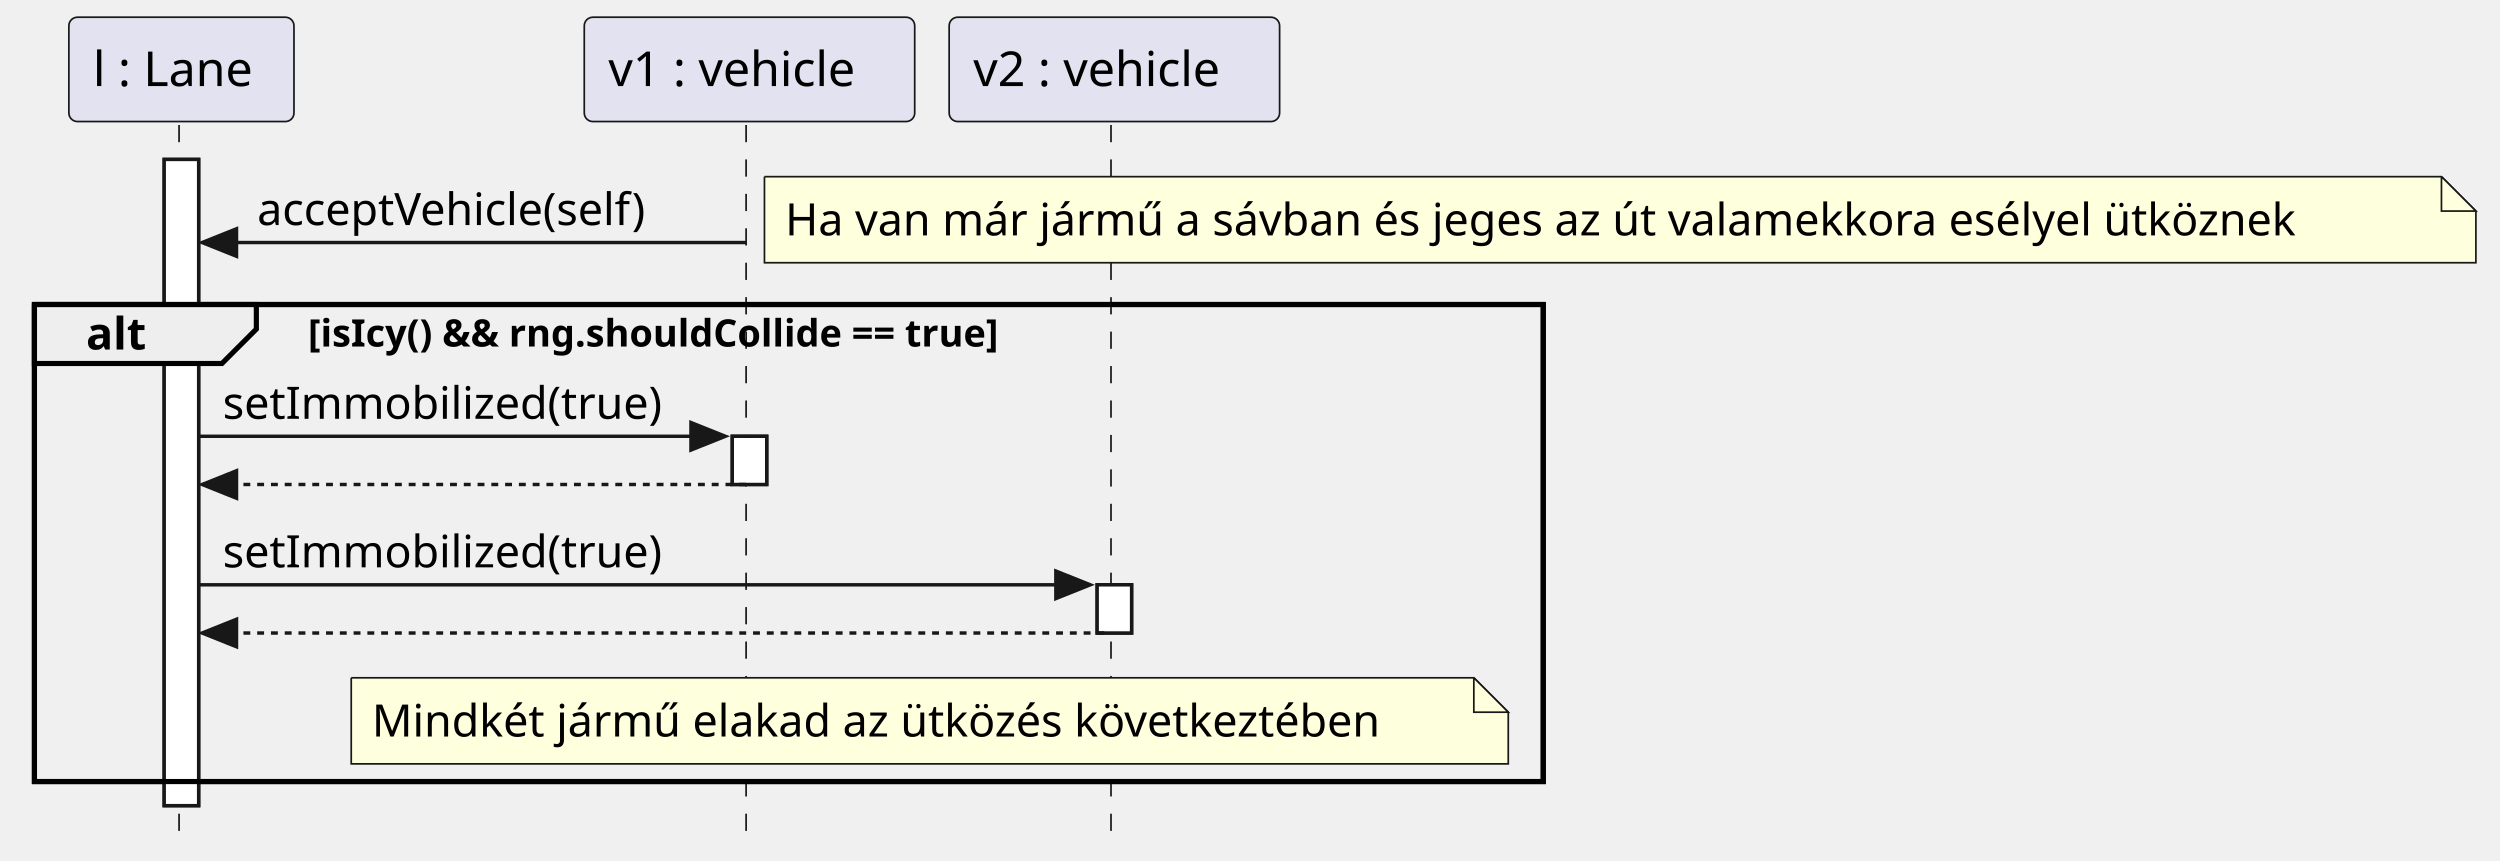
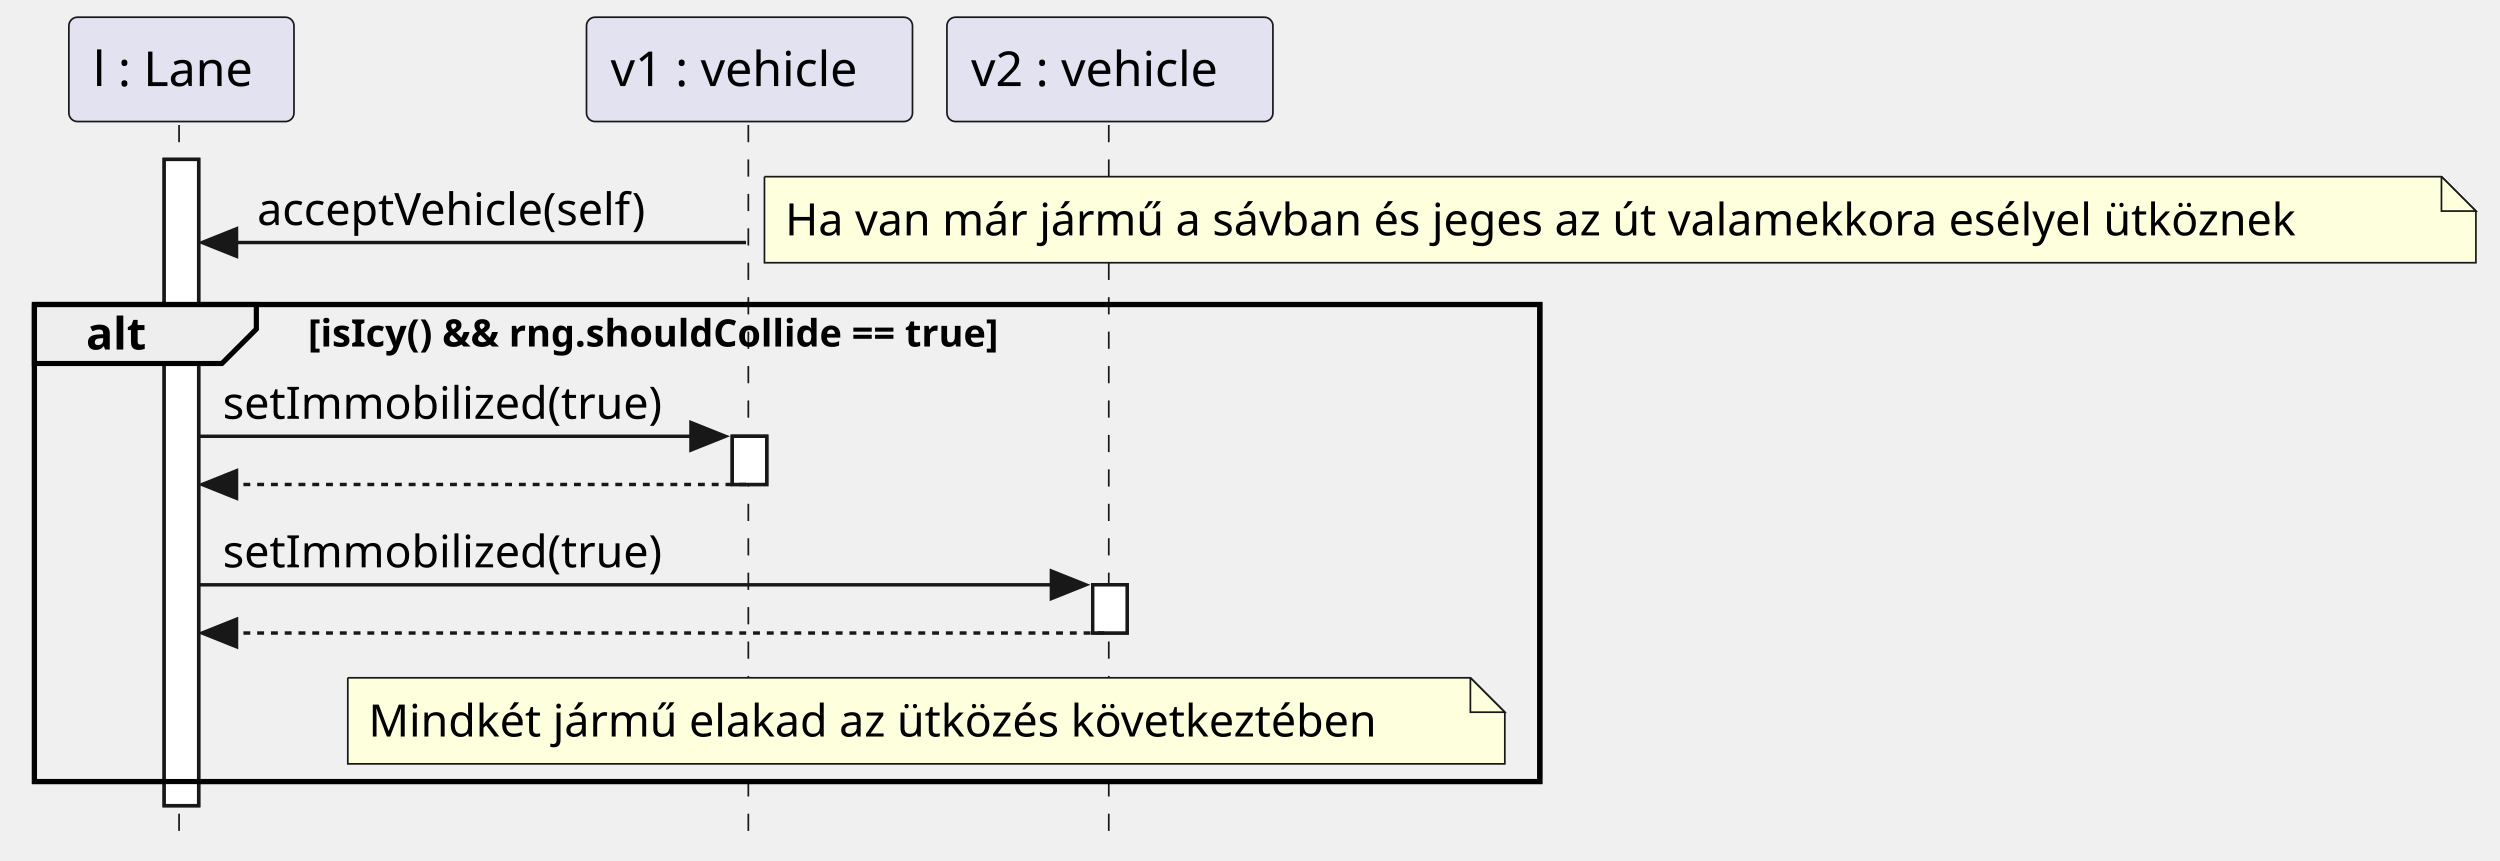
<svg xmlns="http://www.w3.org/2000/svg" contentStyleType="text/css" height="250px" preserveAspectRatio="none" style="width:726px;height:250px;background:#FFFFFF;" version="1.1" viewBox="0 0 726 250" width="726px" zoomAndPan="magnify">
  <defs />
  <g>
    <rect fill="#FFFFFF" height="187.664" style="stroke:#181818;stroke-width:1.0;" width="10" x="47.686" y="46.297" />
    <rect fill="#FFFFFF" height="14" style="stroke:#181818;stroke-width:1.0;" width="10" x="212.653" y="126.695" />
-     <rect fill="#FFFFFF" height="14" style="stroke:#181818;stroke-width:1.0;" width="10" x="318.616" y="169.828" />
-     <rect fill="none" height="138.531" style="stroke:#000000;stroke-width:1.5;" width="438.161" x="10" y="88.43" />
+     <rect fill="#FFFFFF" height="14" style="stroke:#181818;stroke-width:1.0;" width="10" x="317.324" y="169.828" />
+     <rect fill="none" height="138.531" style="stroke:#000000;stroke-width:1.5;" width="437.161" x="10" y="88.43" />
    <line style="stroke:#181818;stroke-width:0.5;stroke-dasharray:5.0,5.0;" x1="52" x2="52" y1="36.297" y2="243.961" />
-     <line style="stroke:#181818;stroke-width:0.5;stroke-dasharray:5.0,5.0;" x1="216.671" x2="216.671" y1="36.297" y2="243.961" />
-     <line style="stroke:#181818;stroke-width:0.5;stroke-dasharray:5.0,5.0;" x1="322.634" x2="322.634" y1="36.297" y2="243.961" />
+     <line style="stroke:#181818;stroke-width:0.5;stroke-dasharray:5.0,5.0;" x1="217.317" x2="217.317" y1="36.297" y2="243.961" />
+     <line style="stroke:#181818;stroke-width:0.5;stroke-dasharray:5.0,5.0;" x1="321.988" x2="321.988" y1="36.297" y2="243.961" />
    <rect fill="#E2E2F0" height="30.297" rx="2.5" ry="2.5" style="stroke:#181818;stroke-width:0.5;" width="65.372" x="20" y="5" />
    <text fill="#000000" font-family="sans-serif" font-size="14" lengthAdjust="spacing" textLength="51.372" x="27" y="24.995">l : Lane</text>
-     <rect fill="#E2E2F0" height="30.297" rx="2.5" ry="2.5" style="stroke:#181818;stroke-width:0.5;" width="95.963" x="169.671" y="5" />
-     <text fill="#000000" font-family="sans-serif" font-size="14" lengthAdjust="spacing" textLength="81.963" x="176.671" y="24.995">v1 : vehicle</text>
-     <rect fill="#E2E2F0" height="30.297" rx="2.5" ry="2.5" style="stroke:#181818;stroke-width:0.5;" width="95.963" x="275.634" y="5" />
-     <text fill="#000000" font-family="sans-serif" font-size="14" lengthAdjust="spacing" textLength="81.963" x="282.634" y="24.995">v2 : vehicle</text>
+     <rect fill="#E2E2F0" height="30.297" rx="2.5" ry="2.5" style="stroke:#181818;stroke-width:0.5;" width="94.671" x="170.317" y="5" />
+     <text fill="#000000" font-family="sans-serif" font-size="14" lengthAdjust="spacing" textLength="80.671" x="177.317" y="24.995">v1 : vehicle</text>
+     <rect fill="#E2E2F0" height="30.297" rx="2.5" ry="2.5" style="stroke:#181818;stroke-width:0.5;" width="94.671" x="274.988" y="5" />
+     <text fill="#000000" font-family="sans-serif" font-size="14" lengthAdjust="spacing" textLength="80.671" x="281.988" y="24.995">v2 : vehicle</text>
    <rect fill="#FFFFFF" height="187.664" style="stroke:#181818;stroke-width:1.0;" width="10" x="47.686" y="46.297" />
    <rect fill="#FFFFFF" height="14" style="stroke:#181818;stroke-width:1.0;" width="10" x="212.653" y="126.695" />
-     <rect fill="#FFFFFF" height="14" style="stroke:#181818;stroke-width:1.0;" width="10" x="318.616" y="169.828" />
+     <rect fill="#FFFFFF" height="14" style="stroke:#181818;stroke-width:1.0;" width="10" x="317.324" y="169.828" />
    <polygon fill="#181818" points="68.686,66.43,58.686,70.43,68.686,74.43" style="stroke:#181818;stroke-width:1.0;" />
    <line style="stroke:#181818;stroke-width:1.0;" x1="62.686" x2="216.653" y1="70.43" y2="70.43" />
    <text fill="#000000" font-family="sans-serif" font-size="13" lengthAdjust="spacing" textLength="124.211" x="74.686" y="65.364">acceptVehicle(self)</text>
    <path d="M222,51.297 L222,76.297 L719,76.297 L719,61.297 L709,51.297 L222,51.297 " fill="#FEFFDD" style="stroke:#181818;stroke-width:0.5;" />
    <path d="M709,51.297 L709,61.297 L719,61.297 L709,51.297 " fill="#FEFFDD" style="stroke:#181818;stroke-width:0.5;" />
    <text fill="#000000" font-family="sans-serif" font-size="13" lengthAdjust="spacing" textLength="476.728" x="228" y="68.364">Ha van már jármű a sávban és jeges az út valamekkora esélyel ütköznek</text>
    <path d="M10,88.43 L74.443,88.43 L74.443,95.562 L64.443,105.562 L10,105.562 L10,88.43 " fill="#EEEEEE" style="stroke:#000000;stroke-width:1.5;" />
-     <rect fill="none" height="138.531" style="stroke:#000000;stroke-width:1.5;" width="438.161" x="10" y="88.43" />
+     <rect fill="none" height="138.531" style="stroke:#000000;stroke-width:1.5;" width="437.161" x="10" y="88.43" />
    <text fill="#000000" font-family="sans-serif" font-size="13" font-weight="bold" lengthAdjust="spacing" textLength="19.443" x="25" y="101.497">alt</text>
    <text fill="#000000" font-family="sans-serif" font-size="11" font-weight="bold" lengthAdjust="spacing" textLength="236.119" x="89.443" y="100.64">[isIcy() &amp;&amp; rng.shouldCollide == true]</text>
    <polygon fill="#181818" points="200.653,122.695,210.653,126.695,200.653,130.695" style="stroke:#181818;stroke-width:1.0;" />
    <line style="stroke:#181818;stroke-width:1.0;" x1="57.686" x2="206.653" y1="126.695" y2="126.695" />
    <text fill="#000000" font-family="sans-serif" font-size="13" lengthAdjust="spacing" textLength="135.967" x="64.686" y="121.629">setImmobilized(true)</text>
    <polygon fill="#181818" points="68.686,136.695,58.686,140.695,68.686,144.695" style="stroke:#181818;stroke-width:1.0;" />
    <line style="stroke:#181818;stroke-width:1.0;stroke-dasharray:2.0,2.0;" x1="62.686" x2="216.653" y1="140.695" y2="140.695" />
-     <polygon fill="#181818" points="306.616,165.828,316.616,169.828,306.616,173.828" style="stroke:#181818;stroke-width:1.0;" />
-     <line style="stroke:#181818;stroke-width:1.0;" x1="57.686" x2="312.616" y1="169.828" y2="169.828" />
+     <polygon fill="#181818" points="305.324,165.828,315.324,169.828,305.324,173.828" style="stroke:#181818;stroke-width:1.0;" />
+     <line style="stroke:#181818;stroke-width:1.0;" x1="57.686" x2="311.324" y1="169.828" y2="169.828" />
    <text fill="#000000" font-family="sans-serif" font-size="13" lengthAdjust="spacing" textLength="135.967" x="64.686" y="164.762">setImmobilized(true)</text>
    <polygon fill="#181818" points="68.686,179.828,58.686,183.828,68.686,187.828" style="stroke:#181818;stroke-width:1.0;" />
-     <line style="stroke:#181818;stroke-width:1.0;stroke-dasharray:2.0,2.0;" x1="62.686" x2="322.616" y1="183.828" y2="183.828" />
-     <path d="M102,196.828 L102,221.828 L438,221.828 L438,206.828 L428,196.828 L102,196.828 " fill="#FEFFDD" style="stroke:#181818;stroke-width:0.5;" />
-     <path d="M428,196.828 L428,206.828 L438,206.828 L428,196.828 " fill="#FEFFDD" style="stroke:#181818;stroke-width:0.5;" />
-     <text fill="#000000" font-family="sans-serif" font-size="13" lengthAdjust="spacing" textLength="315.161" x="108" y="213.895">Mindkét jármű elakad az ütközés következtében</text>
+     <line style="stroke:#181818;stroke-width:1.0;stroke-dasharray:2.0,2.0;" x1="62.686" x2="321.324" y1="183.828" y2="183.828" />
+     <path d="M101,196.828 L101,221.828 L437,221.828 L437,206.828 L427,196.828 L101,196.828 " fill="#FEFFDD" style="stroke:#181818;stroke-width:0.5;" />
+     <path d="M427,196.828 L427,206.828 L437,206.828 L427,196.828 " fill="#FEFFDD" style="stroke:#181818;stroke-width:0.5;" />
+     <text fill="#000000" font-family="sans-serif" font-size="13" lengthAdjust="spacing" textLength="315.161" x="107" y="213.895">Mindkét jármű elakad az ütközés következtében</text>
  </g>
</svg>
